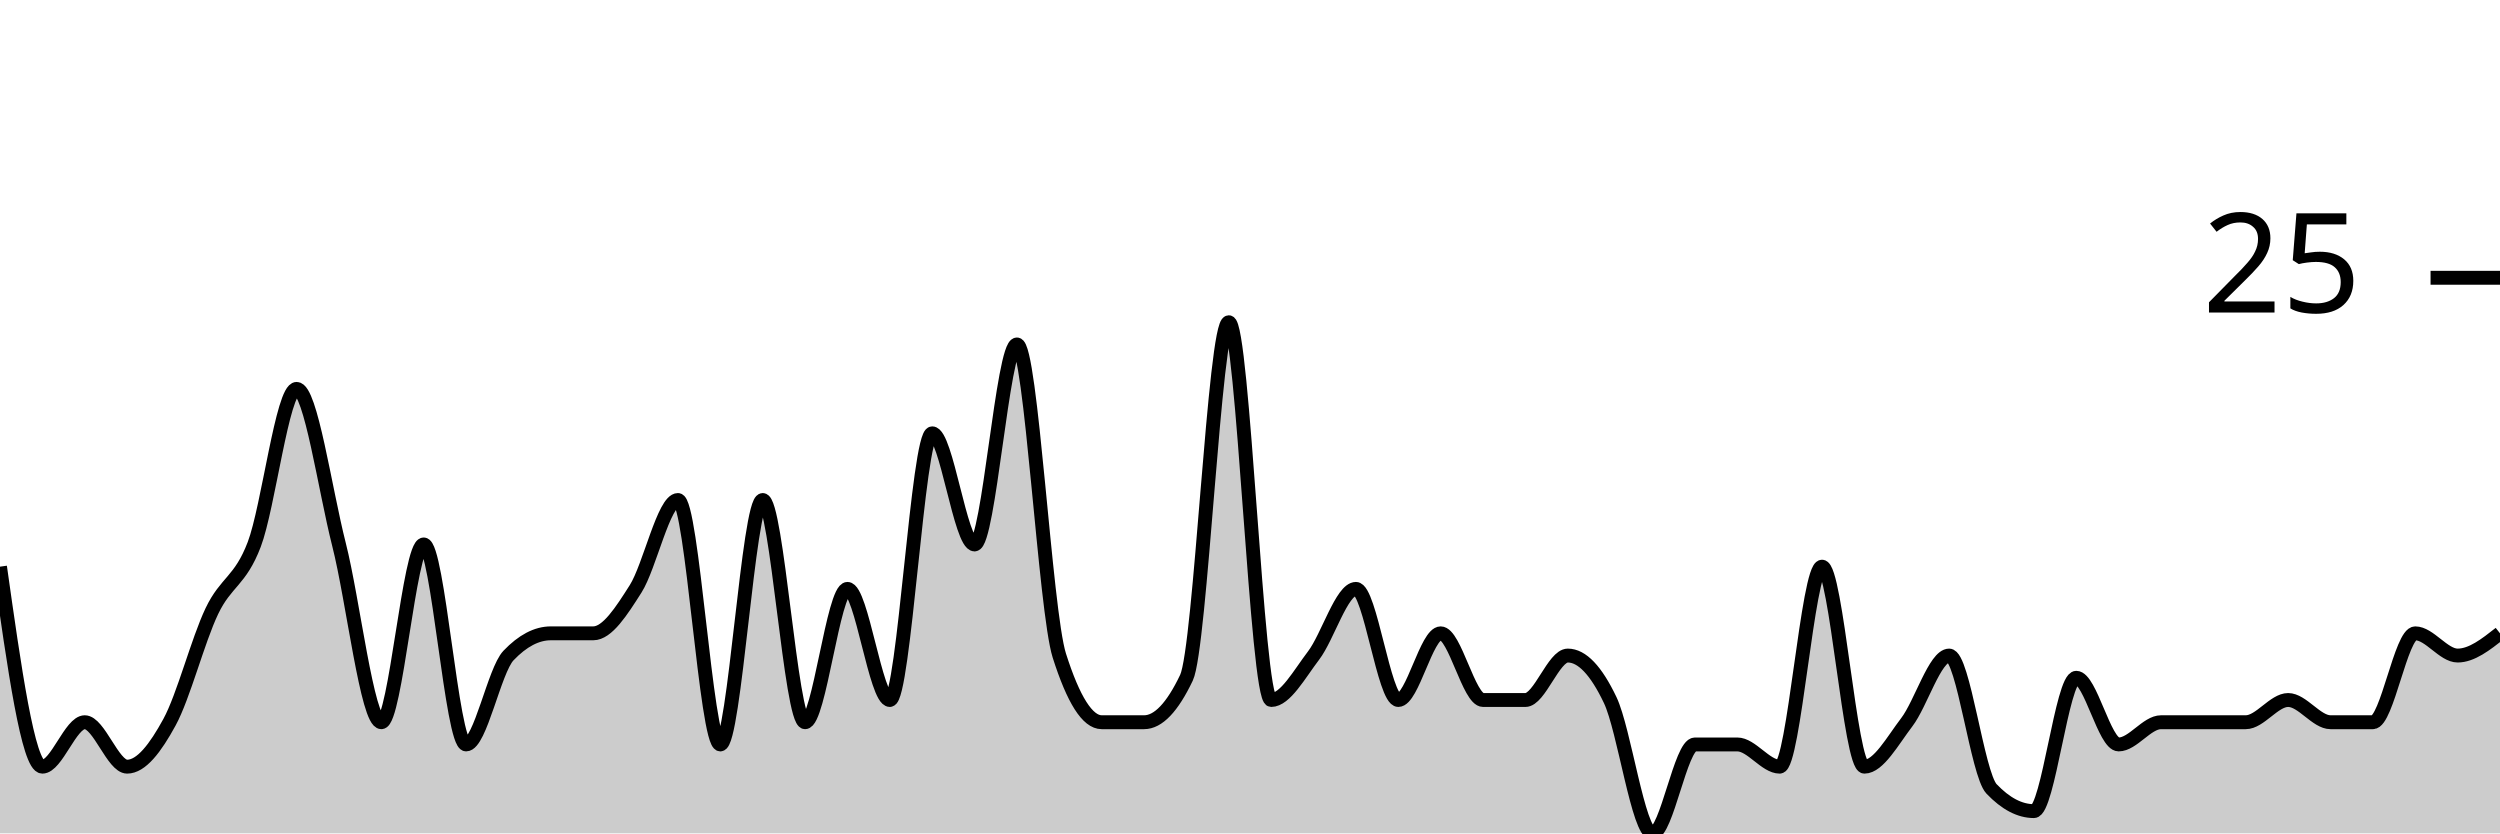
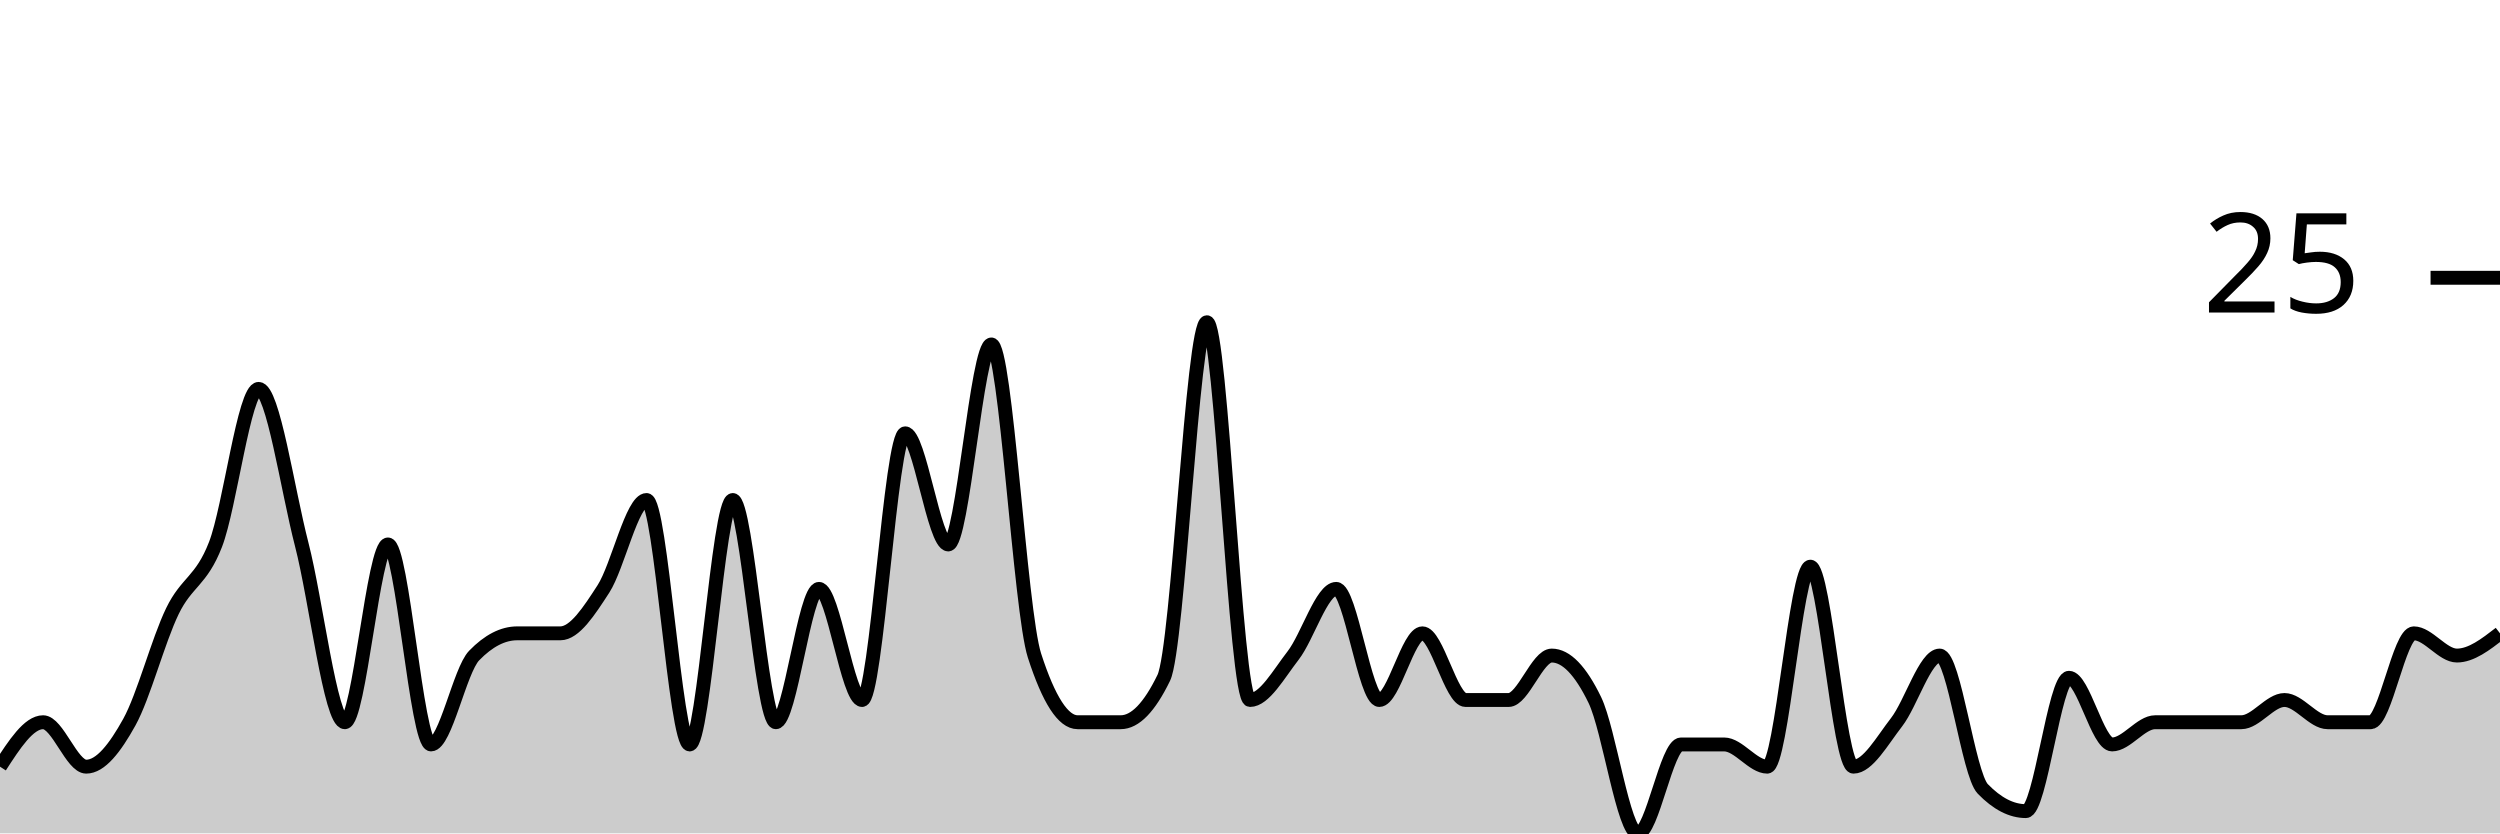
<svg xmlns="http://www.w3.org/2000/svg" viewBox="0 0 180 60">
  <g transform="translate(0,20)">
-     <path class="area" fill="rgba(0, 0, 0, 0.2)" d="M0,20.8C1.017,28,2.034,35.2,3.051,35.2C4.068,35.2,5.085,32,6.102,32C7.119,32,8.136,35.2,9.153,35.2C10.169,35.2,11.186,33.867,12.203,32C13.22,30.133,14.237,26.133,15.254,24C16.271,21.867,17.288,21.867,18.305,19.2C19.322,16.533,20.339,8,21.356,8C22.373,8,23.39,15.2,24.407,19.2C25.424,23.2,26.441,32,27.458,32C28.475,32,29.492,19.2,30.508,19.2C31.525,19.2,32.542,33.6,33.559,33.6C34.576,33.6,35.593,28.267,36.61,27.2C37.627,26.133,38.644,25.6,39.661,25.6C40.678,25.6,41.695,25.6,42.712,25.6C43.729,25.6,44.746,24,45.763,22.4C46.78,20.8,47.797,16,48.814,16C49.831,16,50.847,33.6,51.864,33.6C52.881,33.6,53.898,16,54.915,16C55.932,16,56.949,32,57.966,32C58.983,32,60,22.4,61.017,22.4C62.034,22.4,63.051,30.4,64.068,30.4C65.085,30.4,66.102,11.2,67.119,11.2C68.136,11.2,69.153,19.2,70.169,19.2C71.186,19.2,72.203,4.8,73.22,4.8C74.237,4.8,75.254,24,76.271,27.2C77.288,30.4,78.305,32,79.322,32C80.339,32,81.356,32,82.373,32C83.39,32,84.407,30.933,85.424,28.8C86.441,26.667,87.458,3.2,88.475,3.2C89.492,3.2,90.508,30.4,91.525,30.4C92.542,30.4,93.559,28.533,94.576,27.2C95.593,25.867,96.61,22.4,97.627,22.4C98.644,22.4,99.661,30.4,100.678,30.4C101.695,30.4,102.712,25.6,103.729,25.6C104.746,25.6,105.763,30.4,106.78,30.4C107.797,30.4,108.814,30.4,109.831,30.4C110.847,30.4,111.864,27.2,112.881,27.2C113.898,27.2,114.915,28.267,115.932,30.4C116.949,32.533,117.966,40,118.983,40C120,40,121.017,33.6,122.034,33.6C123.051,33.6,124.068,33.6,125.085,33.6C126.102,33.6,127.119,35.2,128.136,35.2C129.153,35.2,130.169,20.8,131.186,20.8C132.203,20.8,133.22,35.2,134.237,35.2C135.254,35.2,136.271,33.333,137.288,32C138.305,30.667,139.322,27.2,140.339,27.2C141.356,27.2,142.373,35.733,143.39,36.8C144.407,37.867,145.424,38.4,146.441,38.4C147.458,38.4,148.475,28.8,149.492,28.8C150.508,28.8,151.525,33.6,152.542,33.6C153.559,33.6,154.576,32,155.593,32C156.61,32,157.627,32,158.644,32C159.661,32,160.678,32,161.695,32C162.712,32,163.729,30.4,164.746,30.4C165.763,30.4,166.78,32,167.797,32C168.814,32,169.831,32,170.847,32C171.864,32,172.881,25.6,173.898,25.6C174.915,25.6,175.932,27.2,176.949,27.2C177.966,27.2,178.983,26.4,180,25.6L180,40C178.983,40,177.966,40,176.949,40C175.932,40,174.915,40,173.898,40C172.881,40,171.864,40,170.847,40C169.831,40,168.814,40,167.797,40C166.78,40,165.763,40,164.746,40C163.729,40,162.712,40,161.695,40C160.678,40,159.661,40,158.644,40C157.627,40,156.61,40,155.593,40C154.576,40,153.559,40,152.542,40C151.525,40,150.508,40,149.492,40C148.475,40,147.458,40,146.441,40C145.424,40,144.407,40,143.39,40C142.373,40,141.356,40,140.339,40C139.322,40,138.305,40,137.288,40C136.271,40,135.254,40,134.237,40C133.22,40,132.203,40,131.186,40C130.169,40,129.153,40,128.136,40C127.119,40,126.102,40,125.085,40C124.068,40,123.051,40,122.034,40C121.017,40,120,40,118.983,40C117.966,40,116.949,40,115.932,40C114.915,40,113.898,40,112.881,40C111.864,40,110.847,40,109.831,40C108.814,40,107.797,40,106.78,40C105.763,40,104.746,40,103.729,40C102.712,40,101.695,40,100.678,40C99.661,40,98.644,40,97.627,40C96.61,40,95.593,40,94.576,40C93.559,40,92.542,40,91.525,40C90.508,40,89.492,40,88.475,40C87.458,40,86.441,40,85.424,40C84.407,40,83.39,40,82.373,40C81.356,40,80.339,40,79.322,40C78.305,40,77.288,40,76.271,40C75.254,40,74.237,40,73.22,40C72.203,40,71.186,40,70.169,40C69.153,40,68.136,40,67.119,40C66.102,40,65.085,40,64.068,40C63.051,40,62.034,40,61.017,40C60,40,58.983,40,57.966,40C56.949,40,55.932,40,54.915,40C53.898,40,52.881,40,51.864,40C50.847,40,49.831,40,48.814,40C47.797,40,46.78,40,45.763,40C44.746,40,43.729,40,42.712,40C41.695,40,40.678,40,39.661,40C38.644,40,37.627,40,36.61,40C35.593,40,34.576,40,33.559,40C32.542,40,31.525,40,30.508,40C29.492,40,28.475,40,27.458,40C26.441,40,25.424,40,24.407,40C23.39,40,22.373,40,21.356,40C20.339,40,19.322,40,18.305,40C17.288,40,16.271,40,15.254,40C14.237,40,13.22,40,12.203,40C11.186,40,10.169,40,9.153,40C8.136,40,7.119,40,6.102,40C5.085,40,4.068,40,3.051,40C2.034,40,1.017,40,0,40Z" />
-     <path class="line" stroke="black" fill="none" d="M0,20.8C1.017,28,2.034,35.2,3.051,35.2C4.068,35.2,5.085,32,6.102,32C7.119,32,8.136,35.2,9.153,35.2C10.169,35.2,11.186,33.867,12.203,32C13.22,30.133,14.237,26.133,15.254,24C16.271,21.867,17.288,21.867,18.305,19.2C19.322,16.533,20.339,8,21.356,8C22.373,8,23.39,15.2,24.407,19.2C25.424,23.2,26.441,32,27.458,32C28.475,32,29.492,19.2,30.508,19.2C31.525,19.2,32.542,33.6,33.559,33.6C34.576,33.6,35.593,28.267,36.61,27.2C37.627,26.133,38.644,25.6,39.661,25.6C40.678,25.6,41.695,25.6,42.712,25.6C43.729,25.6,44.746,24,45.763,22.4C46.78,20.8,47.797,16,48.814,16C49.831,16,50.847,33.6,51.864,33.6C52.881,33.6,53.898,16,54.915,16C55.932,16,56.949,32,57.966,32C58.983,32,60,22.4,61.017,22.4C62.034,22.4,63.051,30.4,64.068,30.4C65.085,30.4,66.102,11.2,67.119,11.2C68.136,11.2,69.153,19.2,70.169,19.2C71.186,19.2,72.203,4.8,73.22,4.8C74.237,4.8,75.254,24,76.271,27.2C77.288,30.4,78.305,32,79.322,32C80.339,32,81.356,32,82.373,32C83.39,32,84.407,30.933,85.424,28.8C86.441,26.667,87.458,3.2,88.475,3.2C89.492,3.2,90.508,30.4,91.525,30.4C92.542,30.4,93.559,28.533,94.576,27.2C95.593,25.867,96.61,22.4,97.627,22.4C98.644,22.4,99.661,30.4,100.678,30.4C101.695,30.4,102.712,25.6,103.729,25.6C104.746,25.6,105.763,30.4,106.78,30.4C107.797,30.4,108.814,30.4,109.831,30.4C110.847,30.4,111.864,27.2,112.881,27.2C113.898,27.2,114.915,28.267,115.932,30.4C116.949,32.533,117.966,40,118.983,40C120,40,121.017,33.6,122.034,33.6C123.051,33.6,124.068,33.6,125.085,33.6C126.102,33.6,127.119,35.2,128.136,35.2C129.153,35.2,130.169,20.8,131.186,20.8C132.203,20.8,133.22,35.2,134.237,35.2C135.254,35.2,136.271,33.333,137.288,32C138.305,30.667,139.322,27.2,140.339,27.2C141.356,27.2,142.373,35.733,143.39,36.8C144.407,37.867,145.424,38.4,146.441,38.4C147.458,38.4,148.475,28.8,149.492,28.8C150.508,28.8,151.525,33.6,152.542,33.6C153.559,33.6,154.576,32,155.593,32C156.61,32,157.627,32,158.644,32C159.661,32,160.678,32,161.695,32C162.712,32,163.729,30.4,164.746,30.4C165.763,30.4,166.78,32,167.797,32C168.814,32,169.831,32,170.847,32C171.864,32,172.881,25.6,173.898,25.6C174.915,25.6,175.932,27.2,176.949,27.2C177.966,27.2,178.983,26.4,180,25.6" />
+     <path class="area" fill="rgba(0, 0, 0, 0.2)" d="M0,35.2C1.034,33.6,2.069,32,3.103,32C4.138,32,5.172,35.2,6.207,35.2C7.241,35.2,8.276,33.867,9.31,32C10.345,30.133,11.379,26.133,12.414,24C13.448,21.867,14.483,21.867,15.517,19.2C16.552,16.533,17.586,8,18.621,8C19.655,8,20.69,15.2,21.724,19.2C22.759,23.2,23.793,32,24.828,32C25.862,32,26.897,19.2,27.931,19.2C28.966,19.2,30,33.6,31.034,33.6C32.069,33.6,33.103,28.267,34.138,27.2C35.172,26.133,36.207,25.6,37.241,25.6C38.276,25.6,39.31,25.6,40.345,25.6C41.379,25.6,42.414,24,43.448,22.4C44.483,20.8,45.517,16,46.552,16C47.586,16,48.621,33.6,49.655,33.6C50.69,33.6,51.724,16,52.759,16C53.793,16,54.828,32,55.862,32C56.897,32,57.931,22.4,58.966,22.4C60,22.4,61.034,30.4,62.069,30.4C63.103,30.4,64.138,11.2,65.172,11.2C66.207,11.2,67.241,19.2,68.276,19.2C69.31,19.2,70.345,4.8,71.379,4.8C72.414,4.8,73.448,24,74.483,27.2C75.517,30.4,76.552,32,77.586,32C78.621,32,79.655,32,80.69,32C81.724,32,82.759,30.933,83.793,28.8C84.828,26.667,85.862,3.2,86.897,3.2C87.931,3.2,88.966,30.4,90,30.4C91.034,30.4,92.069,28.533,93.103,27.2C94.138,25.867,95.172,22.4,96.207,22.4C97.241,22.4,98.276,30.4,99.31,30.4C100.345,30.4,101.379,25.6,102.414,25.6C103.448,25.6,104.483,30.4,105.517,30.4C106.552,30.4,107.586,30.4,108.621,30.4C109.655,30.4,110.69,27.2,111.724,27.2C112.759,27.2,113.793,28.267,114.828,30.4C115.862,32.533,116.897,40,117.931,40C118.966,40,120,33.6,121.034,33.6C122.069,33.6,123.103,33.6,124.138,33.6C125.172,33.6,126.207,35.2,127.241,35.2C128.276,35.2,129.31,20.8,130.345,20.8C131.379,20.8,132.414,35.2,133.448,35.2C134.483,35.2,135.517,33.333,136.552,32C137.586,30.667,138.621,27.2,139.655,27.2C140.69,27.2,141.724,35.733,142.759,36.8C143.793,37.867,144.828,38.4,145.862,38.4C146.897,38.4,147.931,28.8,148.966,28.8C150,28.8,151.034,33.6,152.069,33.6C153.103,33.6,154.138,32,155.172,32C156.207,32,157.241,32,158.276,32C159.31,32,160.345,32,161.379,32C162.414,32,163.448,30.4,164.483,30.4C165.517,30.4,166.552,32,167.586,32C168.621,32,169.655,32,170.69,32C171.724,32,172.759,25.6,173.793,25.6C174.828,25.6,175.862,27.2,176.897,27.2C177.931,27.2,178.966,26.4,180,25.6L180,40C178.966,40,177.931,40,176.897,40C175.862,40,174.828,40,173.793,40C172.759,40,171.724,40,170.69,40C169.655,40,168.621,40,167.586,40C166.552,40,165.517,40,164.483,40C163.448,40,162.414,40,161.379,40C160.345,40,159.31,40,158.276,40C157.241,40,156.207,40,155.172,40C154.138,40,153.103,40,152.069,40C151.034,40,150,40,148.966,40C147.931,40,146.897,40,145.862,40C144.828,40,143.793,40,142.759,40C141.724,40,140.69,40,139.655,40C138.621,40,137.586,40,136.552,40C135.517,40,134.483,40,133.448,40C132.414,40,131.379,40,130.345,40C129.31,40,128.276,40,127.241,40C126.207,40,125.172,40,124.138,40C123.103,40,122.069,40,121.034,40C120,40,118.966,40,117.931,40C116.897,40,115.862,40,114.828,40C113.793,40,112.759,40,111.724,40C110.69,40,109.655,40,108.621,40C107.586,40,106.552,40,105.517,40C104.483,40,103.448,40,102.414,40C101.379,40,100.345,40,99.31,40C98.276,40,97.241,40,96.207,40C95.172,40,94.138,40,93.103,40C92.069,40,91.034,40,90,40C88.966,40,87.931,40,86.897,40C85.862,40,84.828,40,83.793,40C82.759,40,81.724,40,80.69,40C79.655,40,78.621,40,77.586,40C76.552,40,75.517,40,74.483,40C73.448,40,72.414,40,71.379,40C70.345,40,69.31,40,68.276,40C67.241,40,66.207,40,65.172,40C64.138,40,63.103,40,62.069,40C61.034,40,60,40,58.966,40C57.931,40,56.897,40,55.862,40C54.828,40,53.793,40,52.759,40C51.724,40,50.69,40,49.655,40C48.621,40,47.586,40,46.552,40C45.517,40,44.483,40,43.448,40C42.414,40,41.379,40,40.345,40C39.31,40,38.276,40,37.241,40C36.207,40,35.172,40,34.138,40C33.103,40,32.069,40,31.034,40C30,40,28.966,40,27.931,40C26.897,40,25.862,40,24.828,40C23.793,40,22.759,40,21.724,40C20.69,40,19.655,40,18.621,40C17.586,40,16.552,40,15.517,40C14.483,40,13.448,40,12.414,40C11.379,40,10.345,40,9.31,40C8.276,40,7.241,40,6.207,40C5.172,40,4.138,40,3.103,40C2.069,40,1.034,40,0,40Z" />
+     <path class="line" stroke="black" fill="none" d="M0,35.2C1.034,33.6,2.069,32,3.103,32C4.138,32,5.172,35.2,6.207,35.2C7.241,35.2,8.276,33.867,9.31,32C10.345,30.133,11.379,26.133,12.414,24C13.448,21.867,14.483,21.867,15.517,19.2C16.552,16.533,17.586,8,18.621,8C19.655,8,20.69,15.2,21.724,19.2C22.759,23.2,23.793,32,24.828,32C25.862,32,26.897,19.2,27.931,19.2C28.966,19.2,30,33.6,31.034,33.6C32.069,33.6,33.103,28.267,34.138,27.2C35.172,26.133,36.207,25.6,37.241,25.6C38.276,25.6,39.31,25.6,40.345,25.6C41.379,25.6,42.414,24,43.448,22.4C44.483,20.8,45.517,16,46.552,16C47.586,16,48.621,33.6,49.655,33.6C50.69,33.6,51.724,16,52.759,16C53.793,16,54.828,32,55.862,32C56.897,32,57.931,22.4,58.966,22.4C60,22.4,61.034,30.4,62.069,30.4C63.103,30.4,64.138,11.2,65.172,11.2C66.207,11.2,67.241,19.2,68.276,19.2C69.31,19.2,70.345,4.8,71.379,4.8C72.414,4.8,73.448,24,74.483,27.2C75.517,30.4,76.552,32,77.586,32C78.621,32,79.655,32,80.69,32C81.724,32,82.759,30.933,83.793,28.8C84.828,26.667,85.862,3.2,86.897,3.2C87.931,3.2,88.966,30.4,90,30.4C91.034,30.4,92.069,28.533,93.103,27.2C94.138,25.867,95.172,22.4,96.207,22.4C97.241,22.4,98.276,30.4,99.31,30.4C100.345,30.4,101.379,25.6,102.414,25.6C103.448,25.6,104.483,30.4,105.517,30.4C106.552,30.4,107.586,30.4,108.621,30.4C109.655,30.4,110.69,27.2,111.724,27.2C112.759,27.2,113.793,28.267,114.828,30.4C115.862,32.533,116.897,40,117.931,40C118.966,40,120,33.6,121.034,33.6C122.069,33.6,123.103,33.6,124.138,33.6C125.172,33.6,126.207,35.2,127.241,35.2C128.276,35.2,129.31,20.8,130.345,20.8C131.379,20.8,132.414,35.2,133.448,35.2C134.483,35.2,135.517,33.333,136.552,32C137.586,30.667,138.621,27.2,139.655,27.2C140.69,27.2,141.724,35.733,142.759,36.8C143.793,37.867,144.828,38.4,145.862,38.4C146.897,38.4,147.931,28.8,148.966,28.8C150,28.8,151.034,33.6,152.069,33.6C153.103,33.6,154.138,32,155.172,32C156.207,32,157.241,32,158.276,32C159.31,32,160.345,32,161.379,32C162.414,32,163.448,30.4,164.483,30.4C165.517,30.4,166.552,32,167.586,32C168.621,32,169.655,32,170.69,32C171.724,32,172.759,25.6,173.793,25.6C174.828,25.6,175.862,27.2,176.897,27.2C177.931,27.2,178.966,26.4,180,25.6" />
    <path class="axis-ceiling" stroke-width="1" stroke="black" fill="none" d="M175,0L180,0" />
    <text class="axis-ceiling-label" font-family="sans-serif" text-anchor="end" font-size="10px" x="170" y="2.5">25</text>
  </g>
</svg>
